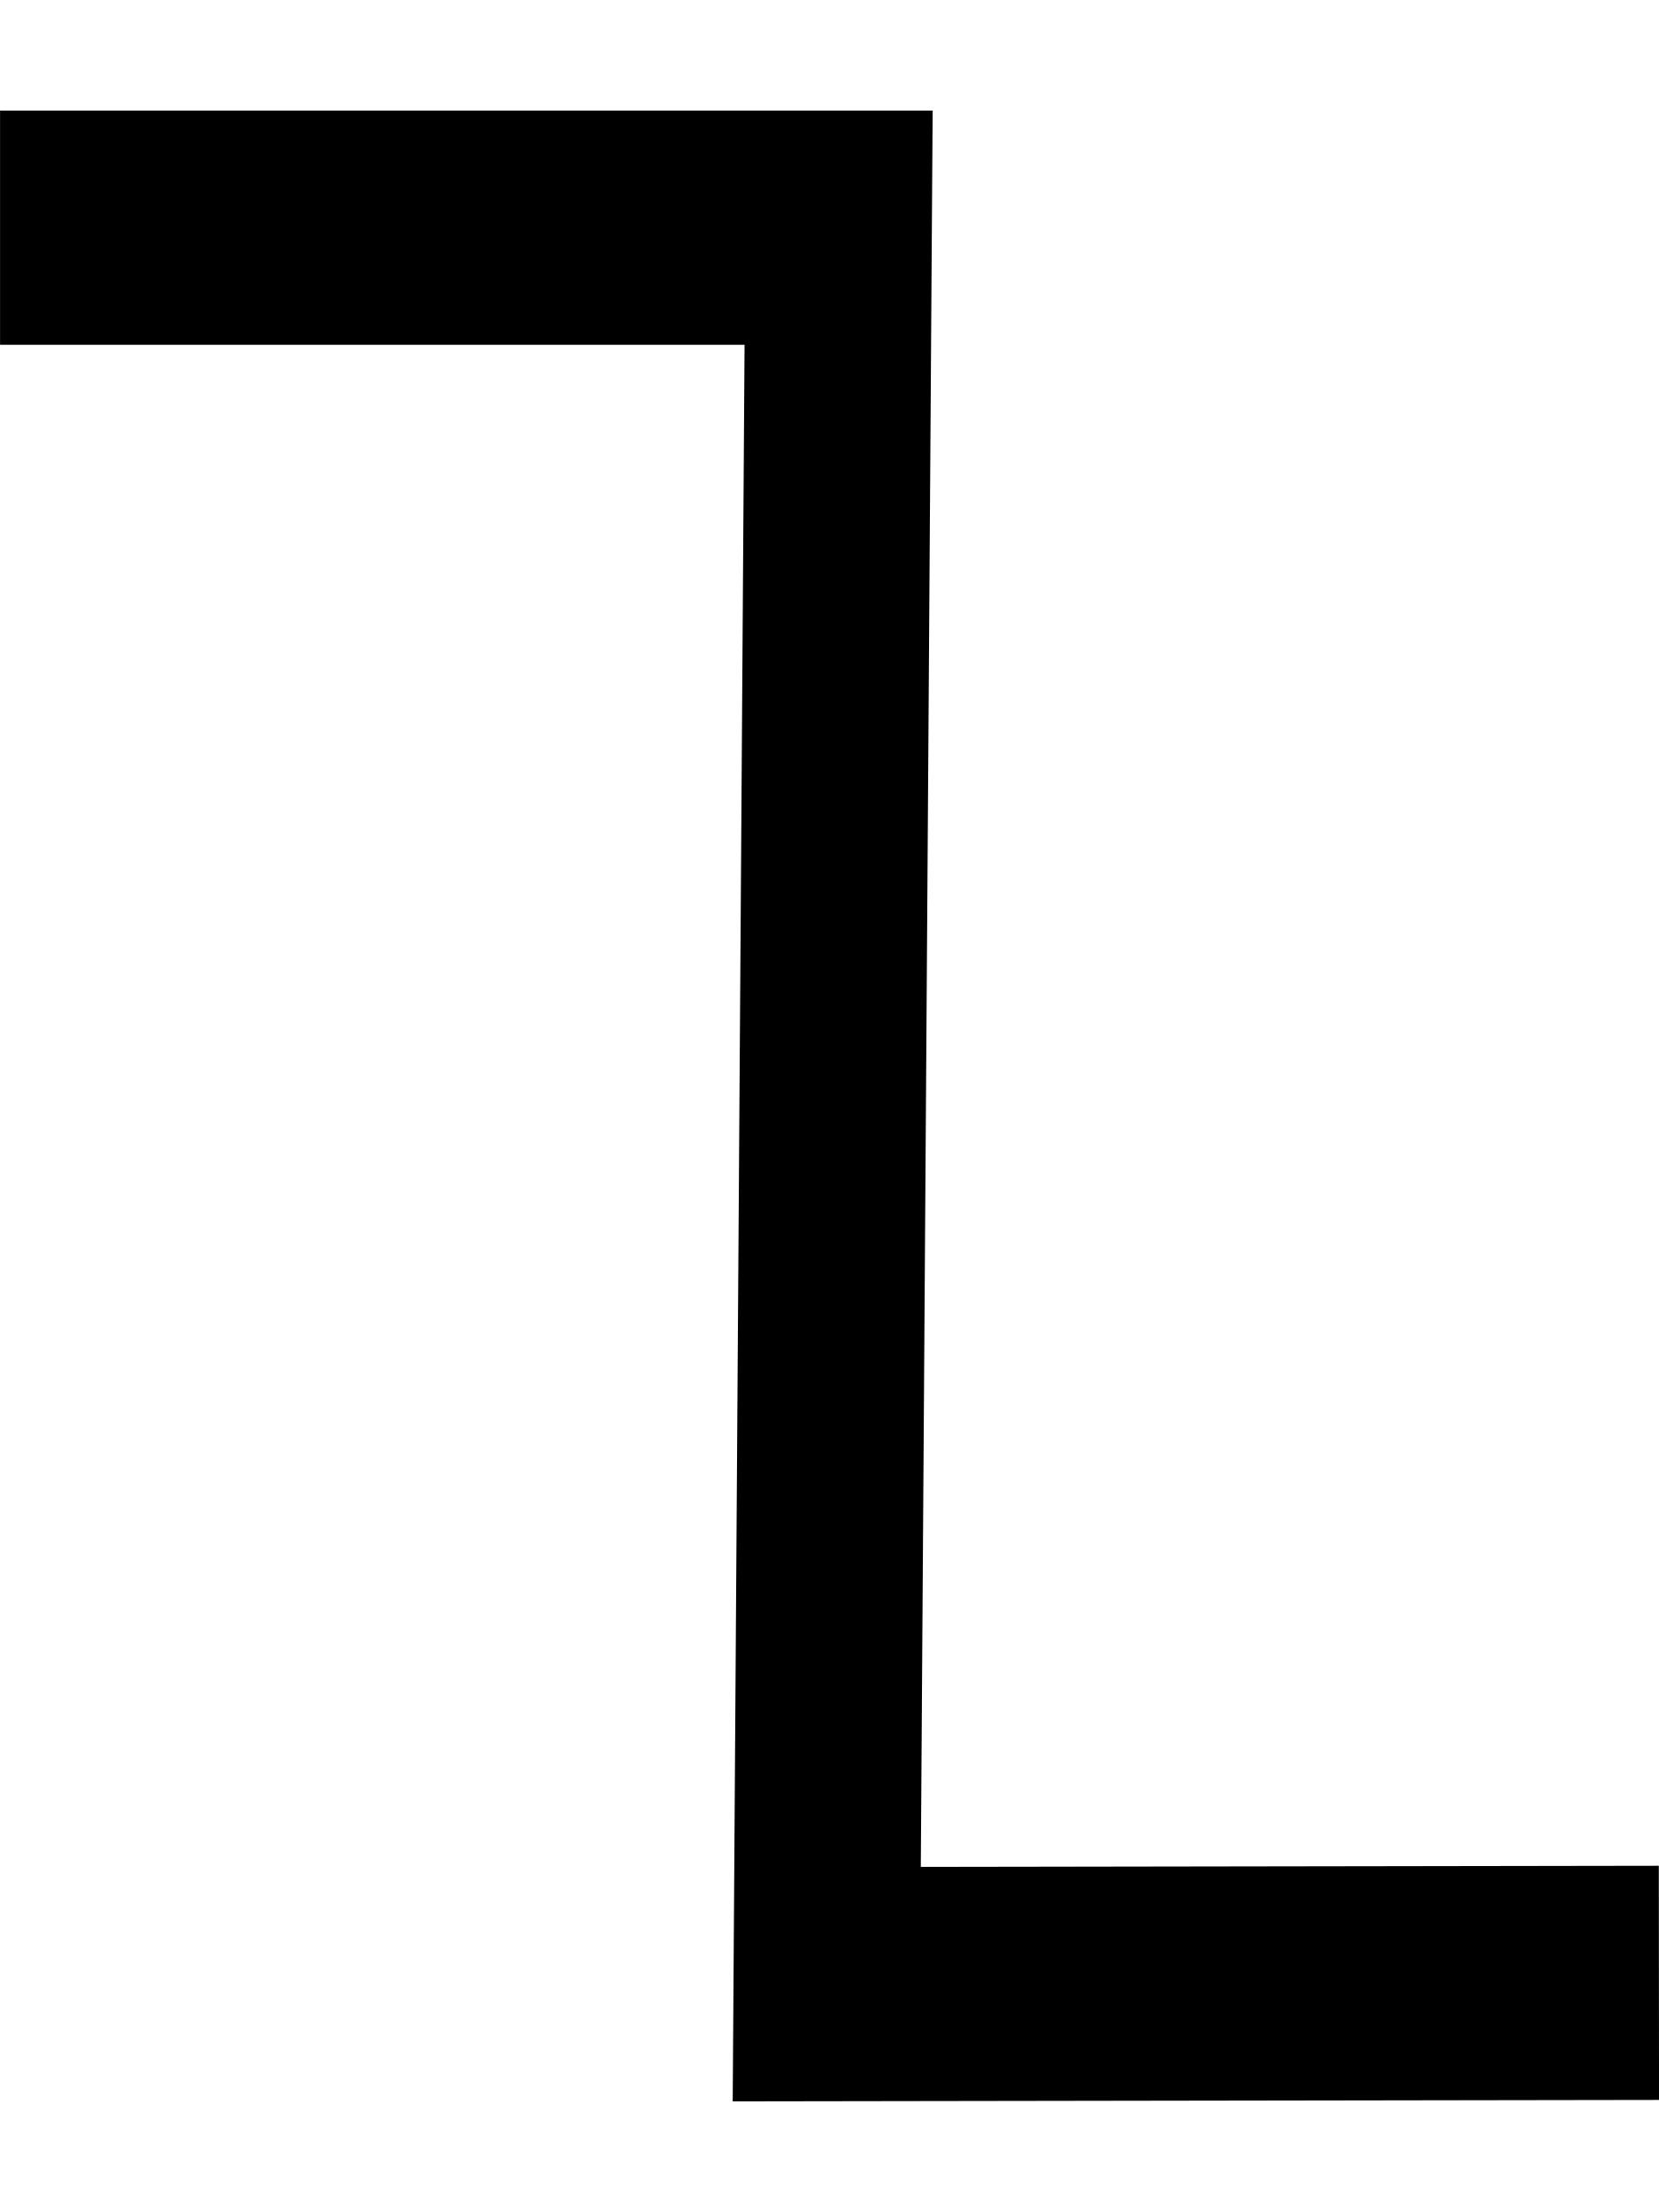
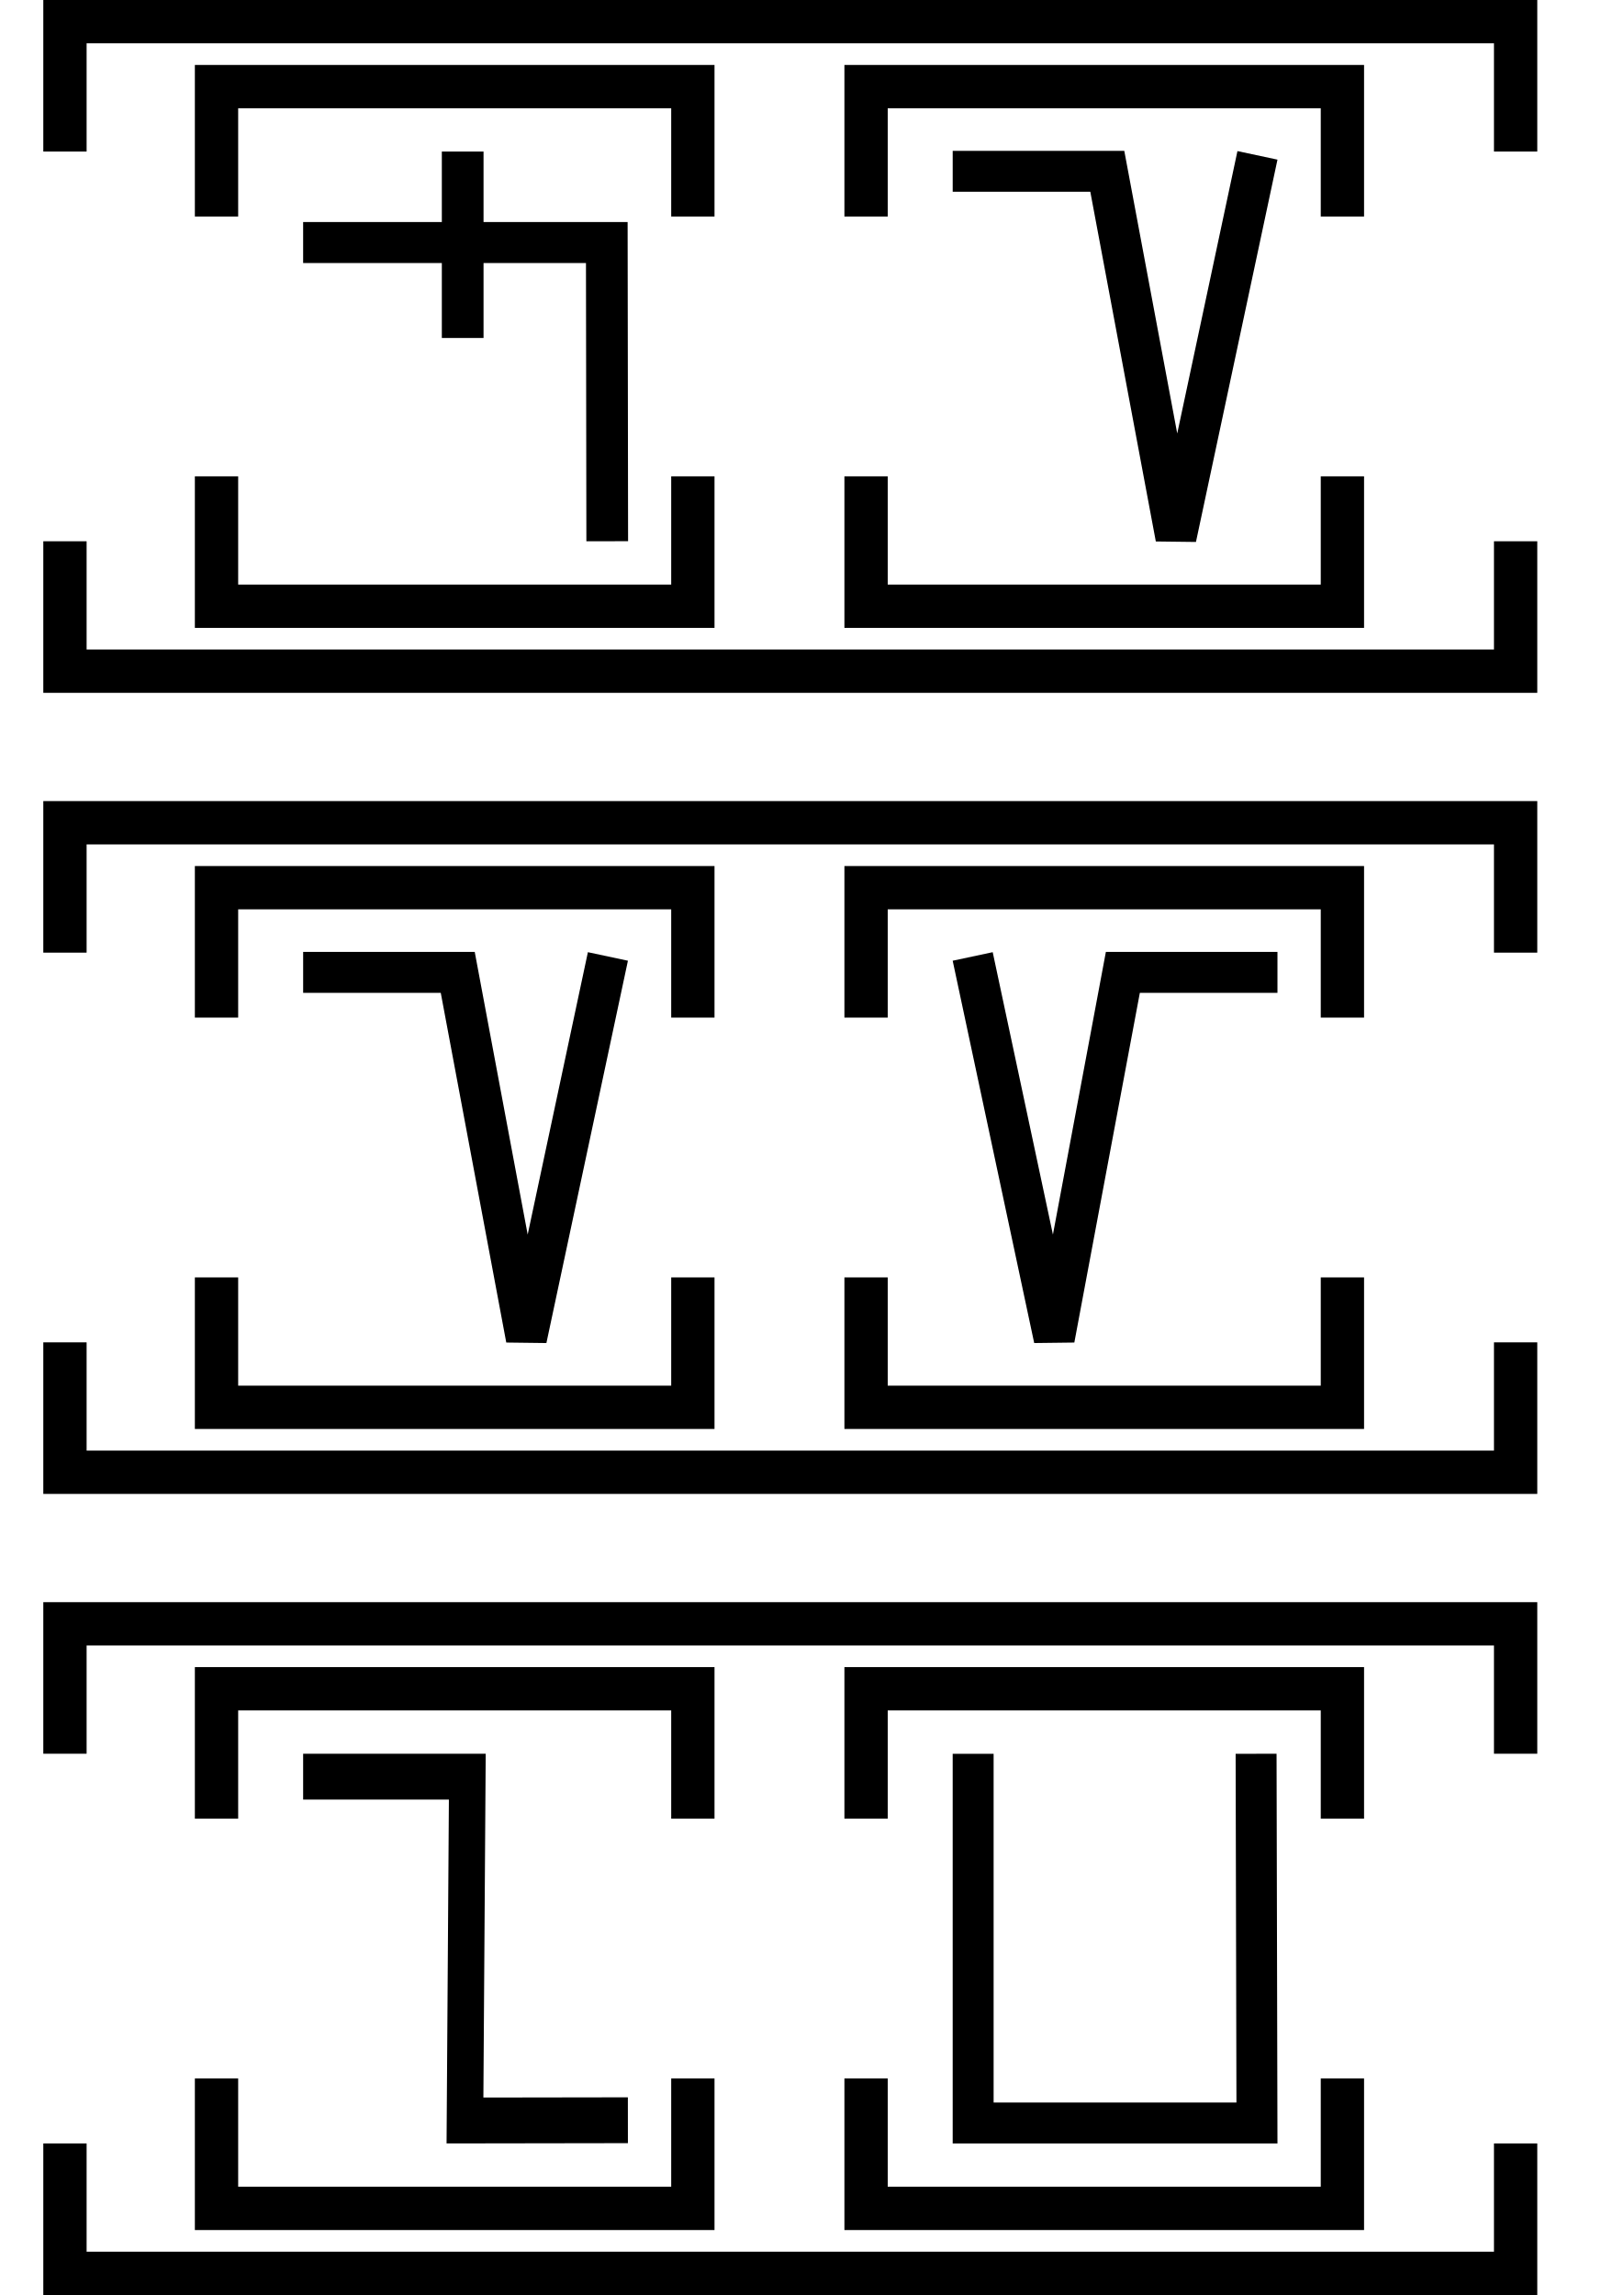
- <svg xmlns="http://www.w3.org/2000/svg" width="15" height="20" viewBox="0 0 15 20" version="1.1" id="svg3807">
-   <g id="layer L1" transform="translate(0,10)">
-     <g transform="translate(0,0)">
-       <g transform="translate(0,0)">
-         <g id="layer1" transform="translate(0,-291.7083)">
-           <g transform="matrix(1.172932,0,0,-0.9520283,-583.8196,-1486.07)" id="g10351" style="stroke-width:1.788;stroke-miterlimit:4;stroke-dasharray:none">
-             <g transform="matrix(0.9094024,0,0,1.120415,45.09442,226.1223)" id="g10351-0" style="stroke-width:1.789;stroke-miterlimit:4;stroke-dasharray:none">
-               <g id="g2601" transform="matrix(0.8925618,0,0,0.8925266,53.47671,-202.8362)" style="stroke-width:2.005">
-                 <g transform="matrix(-0.9626006,0,0,1.208687,1064.019,394.4588)" id="g10359" style="stroke-width:1.84;stroke-miterlimit:4;stroke-dasharray:none">
-                   <path style="fill:none;fill-rule:evenodd;stroke:#000000;stroke-width:1.84;stroke-linecap:butt;stroke-linejoin:miter;stroke-miterlimit:4;stroke-dasharray:none;stroke-opacity:1" d="m 571.91,-1877.249 8.21,-0.01 -0.117,13.801 h 8.273" id="path4186-6-7-94-7-8-3-4-0-7-9-3-9-6-6" />
+ <svg xmlns="http://www.w3.org/2000/svg" width="75" height="106" viewBox="0 0 75 106" version="1.1" id="svg3807">
+   <g id="layer L1" transform="translate(0,16)">
+     <g transform="translate(3,0)">
+       <g transform="translate(4,0)">
+         <g transform="translate(3,0)">
+           <g transform="translate(4,0)">
+             <g transform="translate(0,0)">
+               <g transform="translate(0,0)">
+                 <g id="layer1" transform="translate(0,-291.7083)">
+                   <g transform="matrix(1.172932,0,0,-0.9520283,-583.8196,-1486.07)" id="g10351" style="stroke-width:1.788;stroke-miterlimit:4;stroke-dasharray:none">
+                     <g transform="matrix(0.9094024,0,0,1.120415,45.09442,226.1223)" id="g10351-0" style="stroke-width:1.789;stroke-miterlimit:4;stroke-dasharray:none">
+                       <g id="g2601" transform="matrix(0.8925618,0,0,0.8925266,53.47671,-202.8362)" style="stroke-width:2.005">
+                         <g id="g3084" transform="matrix(1.011122,0,0,0.9932151,-7.370096,-3.208633)" style="stroke-width:2.001">
+                           <path style="fill:none;fill-rule:evenodd;stroke:#000000;stroke-width:2.001;stroke-linecap:butt;stroke-linejoin:miter;stroke-miterlimit:4;stroke-dasharray:none;stroke-opacity:1" d="m 514.148,-1885.254 -0.021,14.59 h -14.569" id="path4186-6-7-94-7-8-3-4-9-4-6-1-9-0" />
+                           <path style="fill:none;fill-rule:evenodd;stroke:#000000;stroke-width:2.001;stroke-linecap:butt;stroke-linejoin:miter;stroke-miterlimit:4;stroke-dasharray:none;stroke-opacity:1" d="m 507.213,-1875.326 v 9.106" id="path4186-6-7-94-7-8-3-4-9-4-6-7-7-6-2" />
+                         </g>
+                       </g>
+                     </g>
+                   </g>
                </g>
              </g>
            </g>
          </g>
+           <polyline points="0,6 0,12 22,12 22,6 " style="fill:none;stroke:black;stroke-width:2" />
+           <polyline points="0,-6 0,-12 22,-12 22,-6 " style="fill:none;stroke:black;stroke-width:2" />
        </g>
+         <g transform="translate(30,0)" />
+         <g transform="translate(33,0)">
+           <g transform="translate(4,0)">
+             <g transform="translate(0,0)">
+               <g transform="translate(0,0)">
+                 <g id="layer1" transform="translate(0,-291.7083)">
+                   <g transform="matrix(1.172932,0,0,-0.9520283,-583.8196,-1486.07)" id="g10351" style="stroke-width:1.788;stroke-miterlimit:4;stroke-dasharray:none">
+                     <g transform="matrix(0.9094024,0,0,1.120415,45.09442,226.1223)" id="g10351-0" style="stroke-width:1.789;stroke-miterlimit:4;stroke-dasharray:none">
+                       <g id="g2601" transform="matrix(0.8925618,0,0,0.8925266,53.47671,-202.8362)" style="stroke-width:2.005">
+                         <g transform="matrix(1.120371,0,0,1.120415,-103.276,239.3698)" id="g10356">
+                           <path style="fill:none;fill-rule:evenodd;stroke:#000000;stroke-width:1.772;stroke-linecap:butt;stroke-linejoin:miter;stroke-miterlimit:4;stroke-dasharray:none;stroke-opacity:1" d="m 549.644,-1871.022 -3.53,-16.555 -2.972,15.865 h -6.694" id="path4186-6-7-94-7-8-3-4-9-6-9-9-8-7-3-2" />
+                         </g>
+                       </g>
+                     </g>
+                   </g>
+                 </g>
+               </g>
+             </g>
+           </g>
+           <polyline points="0,6 0,12 22,12 22,6 " style="fill:none;stroke:black;stroke-width:2" />
+           <polyline points="0,-6 0,-12 22,-12 22,-6 " style="fill:none;stroke:black;stroke-width:2" />
+         </g>
+         <g transform="translate(60,0)" />
      </g>
+       <polyline points="0,9 0,15 67,15 67,9 " style="fill:none;stroke:black;stroke-width:2" />
+       <polyline points="0,-9 0,-15 67,-15 67,-9 " style="fill:none;stroke:black;stroke-width:2" />
+     </g>
+     <g transform="translate(75,0)" />
+   </g>
+   <g id="layer L3" transform="translate(0,53)">
+     <g transform="translate(3,0)">
+       <g transform="translate(4,0)">
+         <g transform="translate(3,0)">
+           <g transform="translate(4,0)">
+             <g transform="translate(0,0)">
+               <g transform="translate(0,0)">
+                 <g id="layer1" transform="translate(0,-291.7083)">
+                   <g transform="matrix(1.172932,0,0,-0.9520283,-583.8196,-1486.07)" id="g10351" style="stroke-width:1.788;stroke-miterlimit:4;stroke-dasharray:none">
+                     <g transform="matrix(0.9094024,0,0,1.120415,45.09442,226.1223)" id="g10351-0" style="stroke-width:1.789;stroke-miterlimit:4;stroke-dasharray:none">
+                       <g id="g2601" transform="matrix(0.8925618,0,0,0.8925266,53.47671,-202.8362)" style="stroke-width:2.005">
+                         <g transform="matrix(1.120371,0,0,1.120415,-103.276,239.3698)" id="g10356">
+                           <path style="fill:none;fill-rule:evenodd;stroke:#000000;stroke-width:1.772;stroke-linecap:butt;stroke-linejoin:miter;stroke-miterlimit:4;stroke-dasharray:none;stroke-opacity:1" d="m 549.644,-1871.022 -3.53,-16.555 -2.972,15.865 h -6.694" id="path4186-6-7-94-7-8-3-4-9-6-9-9-8-7-3-2" />
+                         </g>
+                       </g>
+                     </g>
+                   </g>
+                 </g>
+               </g>
+             </g>
+           </g>
+           <polyline points="0,6 0,12 22,12 22,6 " style="fill:none;stroke:black;stroke-width:2" />
+           <polyline points="0,-6 0,-12 22,-12 22,-6 " style="fill:none;stroke:black;stroke-width:2" />
+         </g>
+         <g transform="translate(30,0)" />
+         <g transform="translate(33,0)">
+           <g transform="translate(4,0)">
+             <g transform="translate(0,0)">
+               <g transform="translate(0,0)">
+                 <g id="layer1" transform="translate(0,-291.7083)">
+                   <g transform="matrix(1.172932,0,0,-0.9520283,-583.8196,-1486.07)" id="g10351" style="stroke-width:1.788;stroke-miterlimit:4;stroke-dasharray:none">
+                     <g transform="matrix(0.9094024,0,0,1.120415,45.09442,226.1223)" id="g10351-0" style="stroke-width:1.789;stroke-miterlimit:4;stroke-dasharray:none">
+                       <g id="g2601" transform="matrix(0.8925618,0,0,0.8925266,53.47671,-202.8362)" style="stroke-width:2.005">
+                         <g transform="matrix(-1.120371,0,0,1.120415,1114.52,239.3698)" id="g10356">
+                           <path style="fill:none;fill-rule:evenodd;stroke:#000000;stroke-width:1.772;stroke-linecap:butt;stroke-linejoin:miter;stroke-miterlimit:4;stroke-dasharray:none;stroke-opacity:1" d="m 549.644,-1871.022 -3.53,-16.555 -2.972,15.865 h -6.694" id="path4186-6-7-94-7-8-3-4-9-6-9-9-8-7-3-2" />
+                         </g>
+                       </g>
+                     </g>
+                   </g>
+                 </g>
+               </g>
+             </g>
+           </g>
+           <polyline points="0,6 0,12 22,12 22,6 " style="fill:none;stroke:black;stroke-width:2" />
+           <polyline points="0,-6 0,-12 22,-12 22,-6 " style="fill:none;stroke:black;stroke-width:2" />
+         </g>
+         <g transform="translate(60,0)" />
+       </g>
+       <polyline points="0,9 0,15 67,15 67,9 " style="fill:none;stroke:black;stroke-width:2" />
+       <polyline points="0,-9 0,-15 67,-15 67,-9 " style="fill:none;stroke:black;stroke-width:2" />
+     </g>
+     <g transform="translate(75,0)" />
+   </g>
+   <g id="layer L5" transform="translate(0,90)">
+     <g transform="translate(3,0)">
+       <g transform="translate(4,0)">
+         <g transform="translate(3,0)">
+           <g transform="translate(4,0)">
+             <g transform="translate(0,0)">
+               <g transform="translate(0,0)">
+                 <g id="layer1" transform="translate(0,-291.7083)">
+                   <g transform="matrix(1.172932,0,0,-0.9520283,-583.8196,-1486.07)" id="g10351" style="stroke-width:1.788;stroke-miterlimit:4;stroke-dasharray:none">
+                     <g transform="matrix(0.9094024,0,0,1.120415,45.09442,226.1223)" id="g10351-0" style="stroke-width:1.789;stroke-miterlimit:4;stroke-dasharray:none">
+                       <g id="g2601" transform="matrix(0.8925618,0,0,0.8925266,53.47671,-202.8362)" style="stroke-width:2.005">
+                         <g transform="matrix(-0.9626006,0,0,1.208687,1064.019,394.4588)" id="g10359" style="stroke-width:1.84;stroke-miterlimit:4;stroke-dasharray:none">
+                           <path style="fill:none;fill-rule:evenodd;stroke:#000000;stroke-width:1.84;stroke-linecap:butt;stroke-linejoin:miter;stroke-miterlimit:4;stroke-dasharray:none;stroke-opacity:1" d="m 571.91,-1877.249 8.21,-0.01 -0.117,13.801 h 8.273" id="path4186-6-7-94-7-8-3-4-0-7-9-3-9-6-6" />
+                         </g>
+                       </g>
+                     </g>
+                   </g>
+                 </g>
+               </g>
+             </g>
+           </g>
+           <polyline points="0,6 0,12 22,12 22,6 " style="fill:none;stroke:black;stroke-width:2" />
+           <polyline points="0,-6 0,-12 22,-12 22,-6 " style="fill:none;stroke:black;stroke-width:2" />
+         </g>
+         <g transform="translate(30,0)" />
+         <g transform="translate(33,0)">
+           <g transform="translate(4,0)">
+             <g transform="translate(0,0)">
+               <g transform="translate(0,0)">
+                 <g id="layer1" transform="translate(0,-291.7083)">
+                   <g transform="matrix(1.172932,0,0,-0.9520283,-583.8196,-1486.07)" id="g10351" style="stroke-width:1.788;stroke-miterlimit:4;stroke-dasharray:none">
+                     <g transform="matrix(0.9094024,0,0,1.120415,45.09442,226.1223)" id="g10351-0" style="stroke-width:1.789;stroke-miterlimit:4;stroke-dasharray:none">
+                       <g id="g2601" transform="matrix(0.8925618,0,0,0.8925266,53.47671,-202.8362)" style="stroke-width:2.005">
+                         <g id="g3084" transform="matrix(1.011122,0,0,0.9932151,-7.370096,-13.71252)" style="stroke-width:2.001">
+                           <g transform="matrix(0.8377975,0,0,0.8280196,-39.34358,-319.7406)" id="g10367" style="stroke-width:2.22;stroke-miterlimit:4;stroke-dasharray:none">
+                             <g transform="matrix(1.322571,0,0,1.36237,-261.9599,693.0778)" id="g10370" style="stroke-width:1.772;stroke-miterlimit:4;stroke-dasharray:none">
+                               <path style="fill:none;fill-rule:evenodd;stroke:#000000;stroke-width:1.772;stroke-linecap:butt;stroke-linejoin:miter;stroke-miterlimit:4;stroke-dasharray:none;stroke-opacity:1" d="m 697.559,-1870.265 0.037,-15.987 H 685.308 l -3.3e-4,15.987" id="path4186-6-7-94-7-8-3-4-9-4-2-5-4-1" />
+                             </g>
+                           </g>
+                         </g>
+                       </g>
+                     </g>
+                   </g>
+                 </g>
+               </g>
+             </g>
+           </g>
+           <polyline points="0,6 0,12 22,12 22,6 " style="fill:none;stroke:black;stroke-width:2" />
+           <polyline points="0,-6 0,-12 22,-12 22,-6 " style="fill:none;stroke:black;stroke-width:2" />
+         </g>
+         <g transform="translate(60,0)" />
+       </g>
+       <polyline points="0,9 0,15 67,15 67,9 " style="fill:none;stroke:black;stroke-width:2" />
+       <polyline points="0,-9 0,-15 67,-15 67,-9 " style="fill:none;stroke:black;stroke-width:2" />
    </g>
  </g>
</svg>
